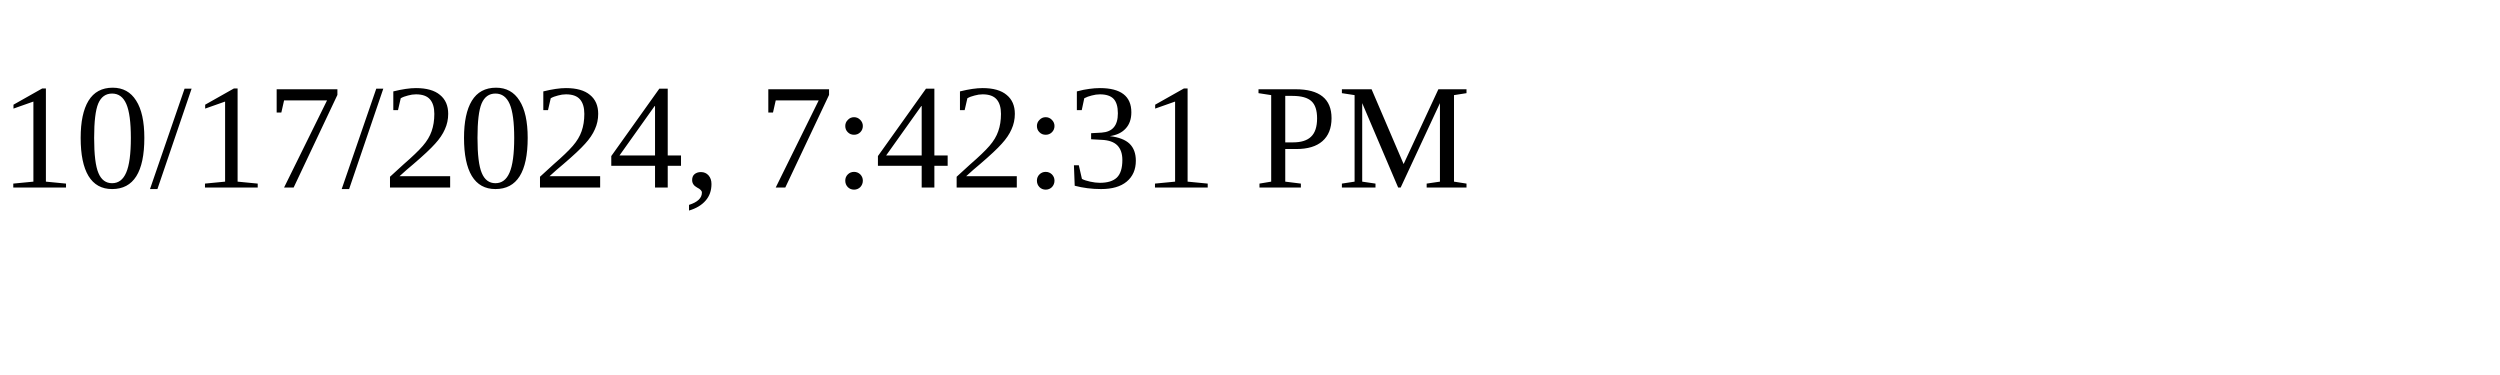
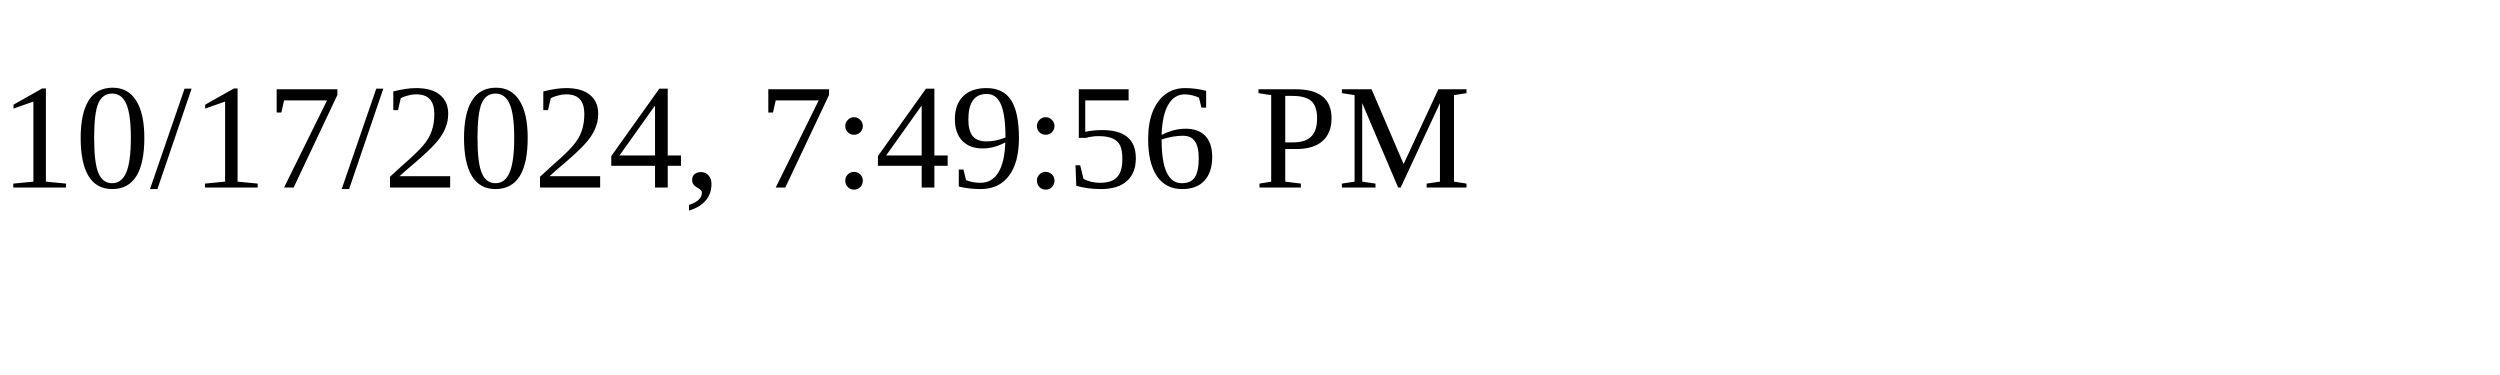
<svg xmlns="http://www.w3.org/2000/svg" height="30" width="200">
-   <text x="0" y="15">10/17/2024, 7:42:31 PM</text>
+   <text x="0" y="15">10/17/2024, 7:49:56 PM</text>
</svg>
